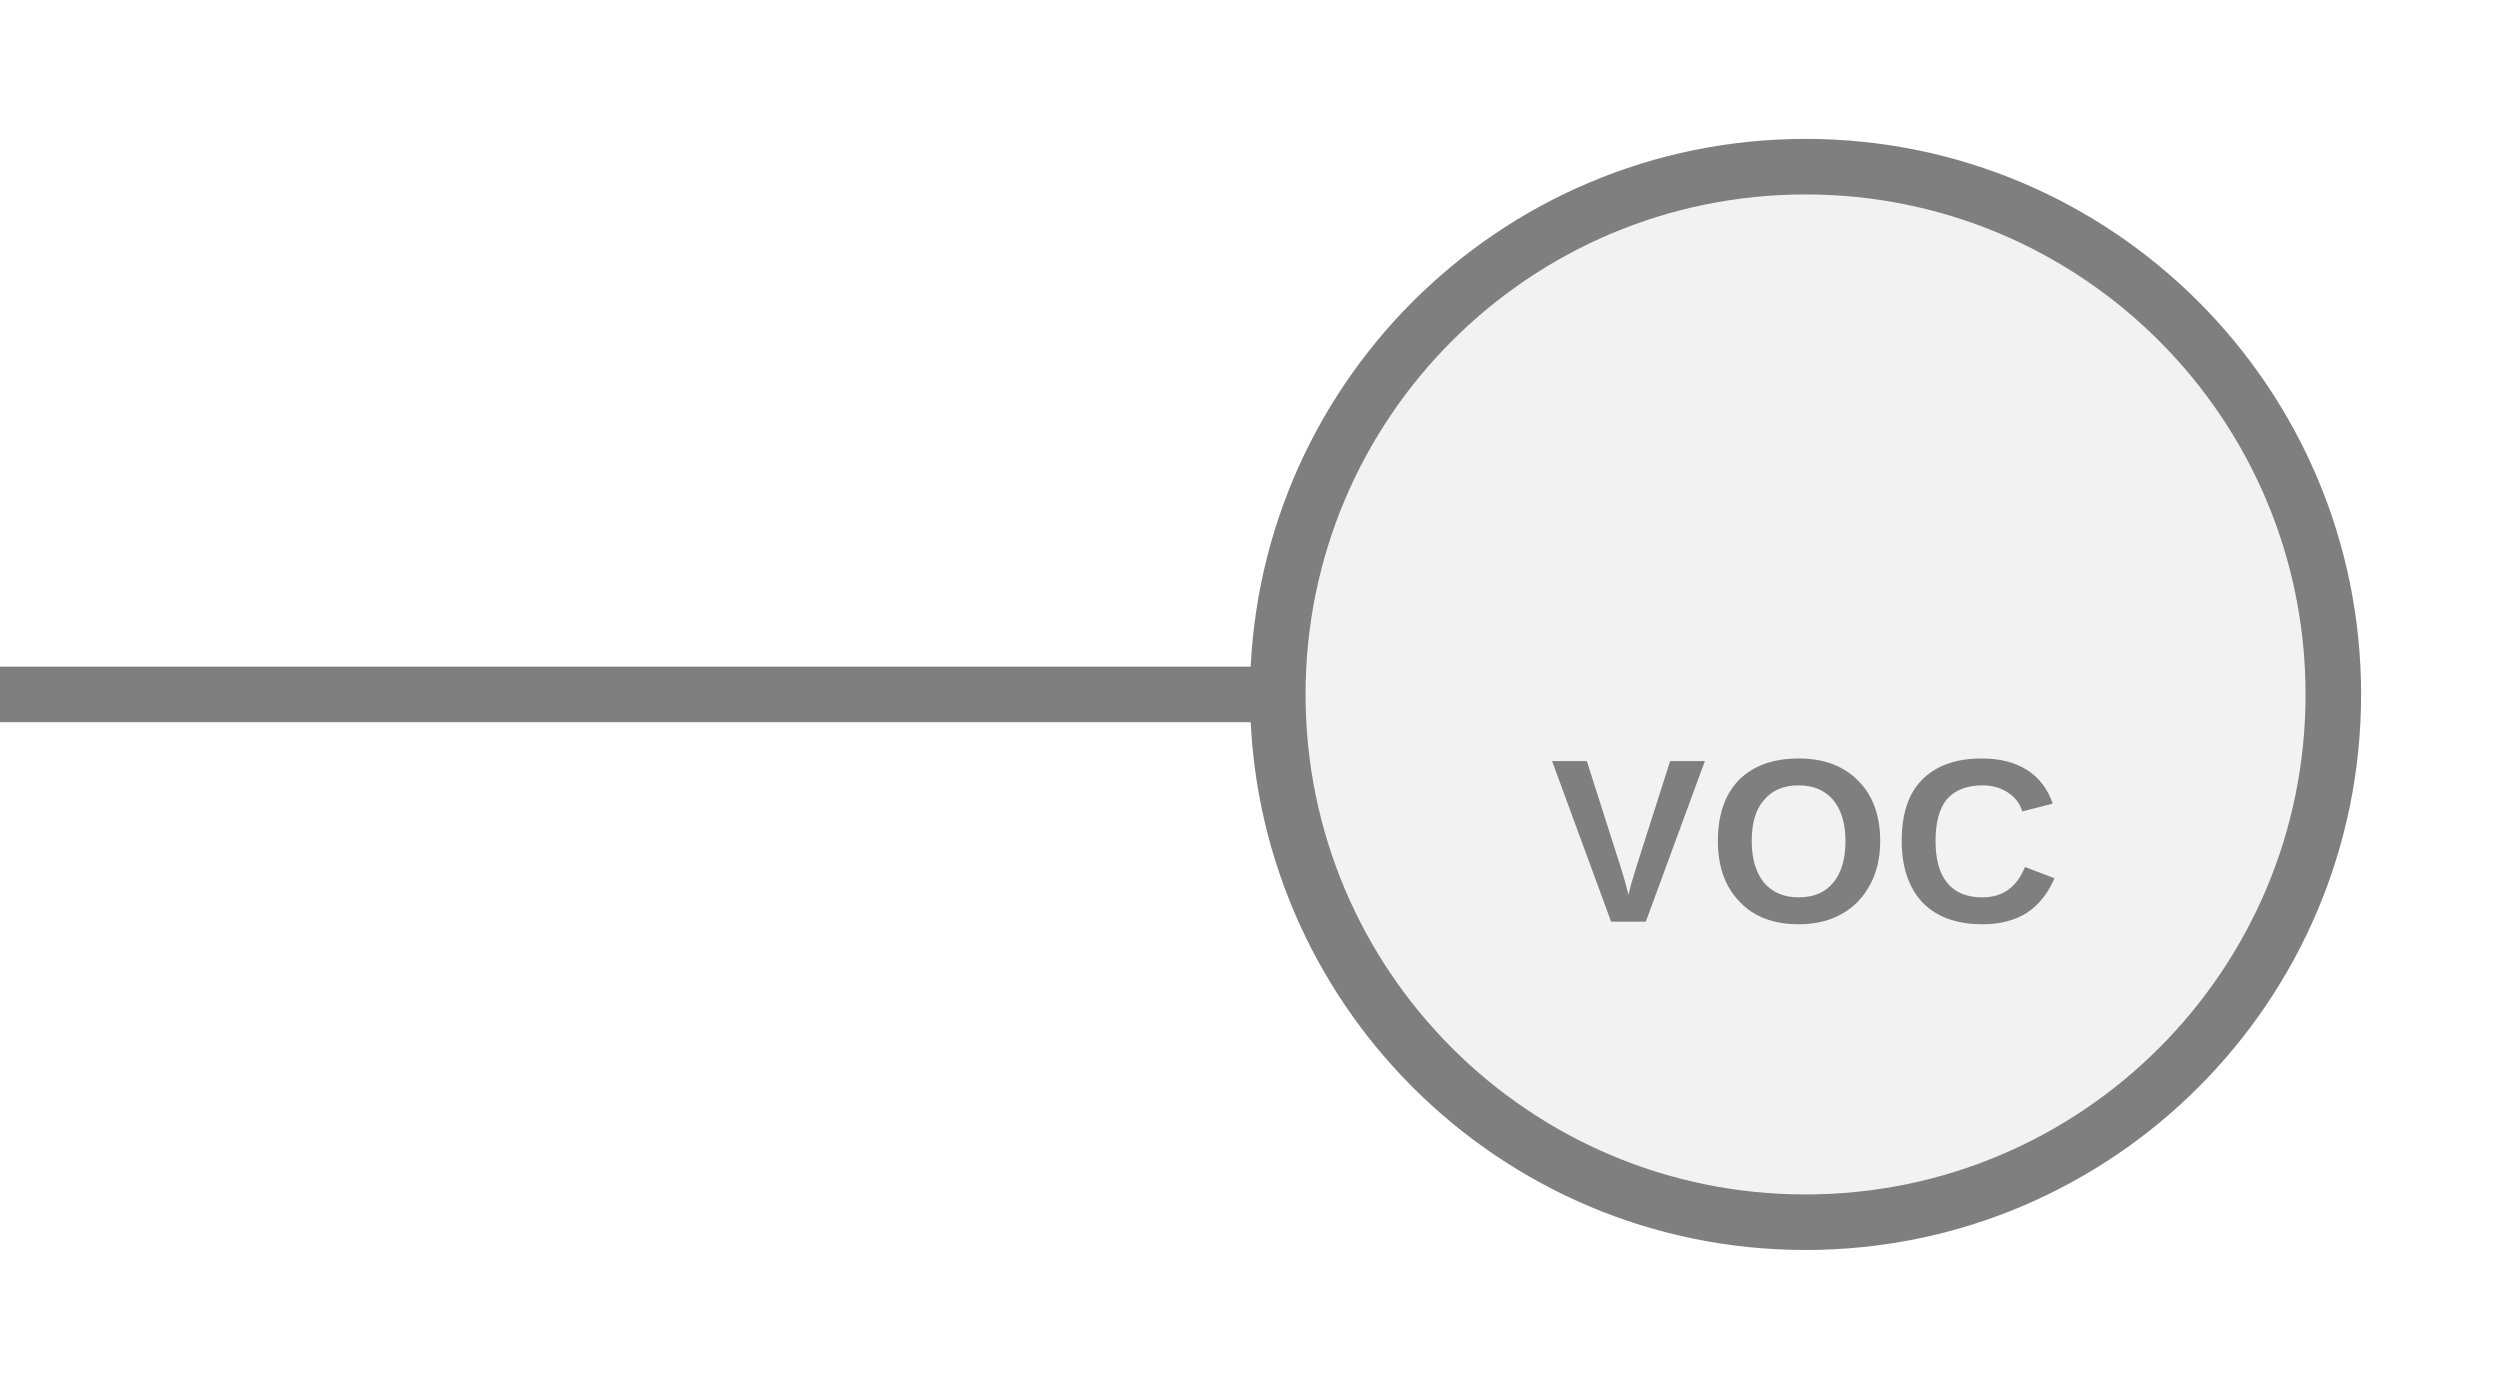
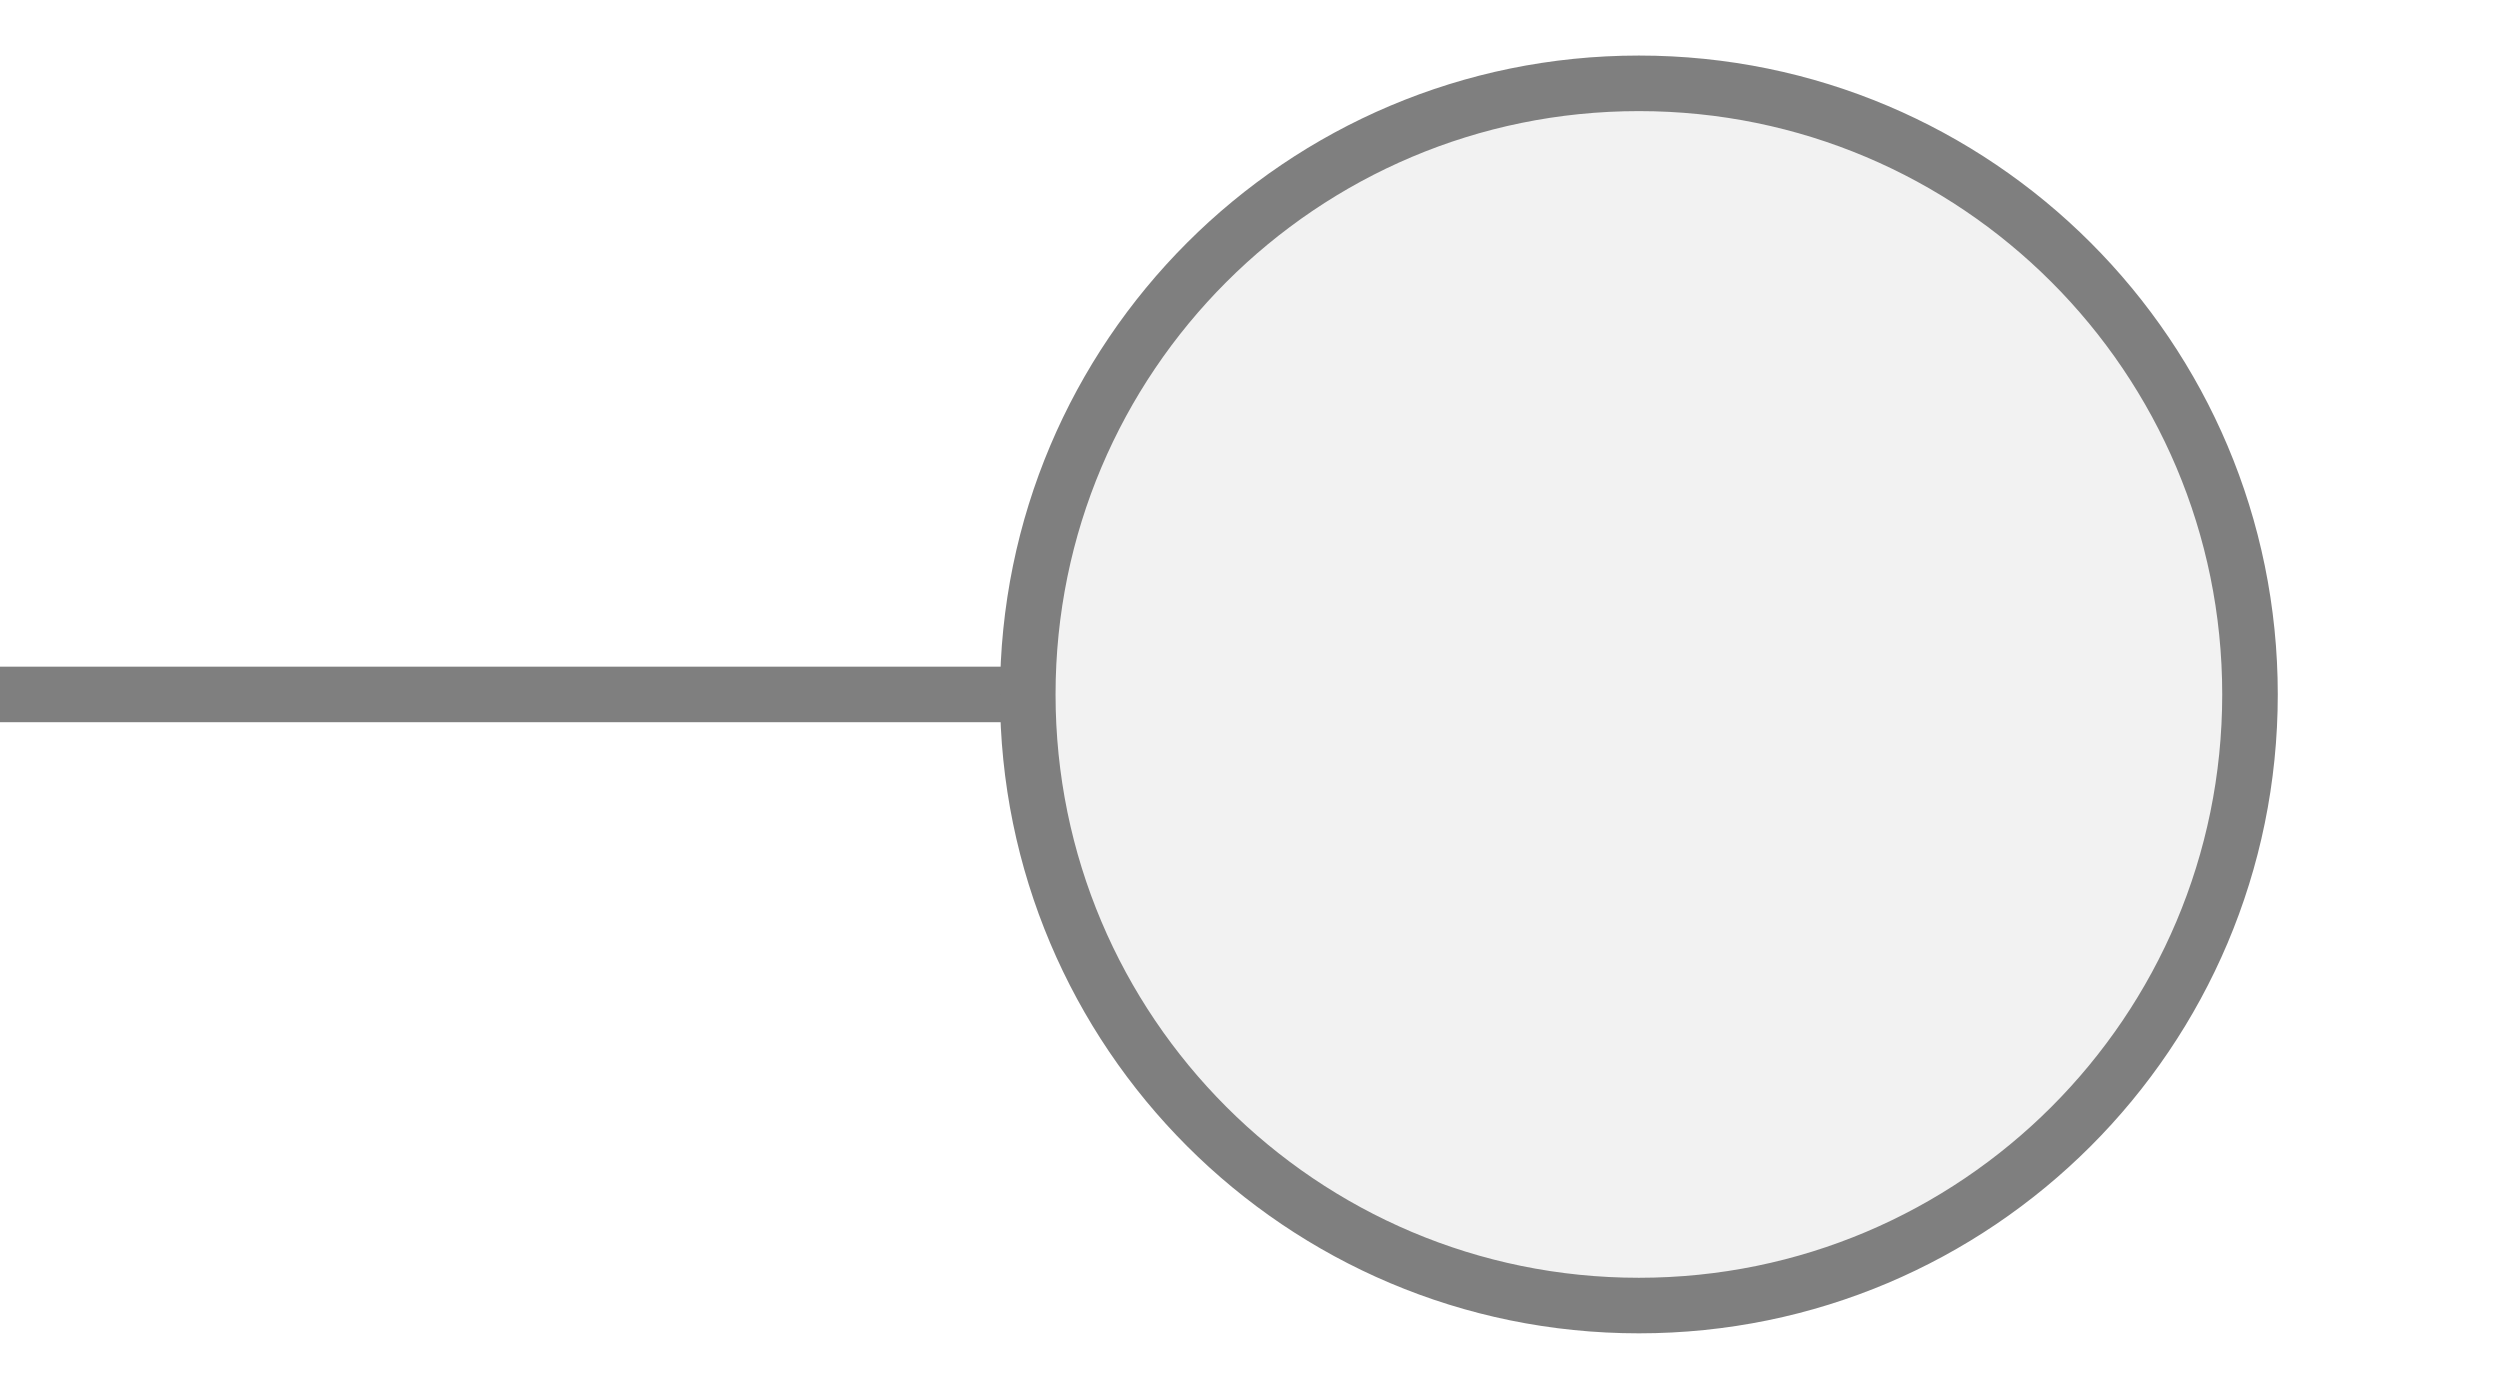
<svg xmlns="http://www.w3.org/2000/svg" width="45px" height="25px" viewBox="0 0 45 25">
-   <line x1="0" y1="12.5" x2="23" y2="12.5" stroke="#7f7f7f" stroke-width="1" stroke-linecap="round" />
-   <circle cx="32.5" cy="12.5" r="9.5" fill="#f2f2f2" stroke="#7f7f7f" stroke-width="1" />
-   <text x="32.5" y="15.4" fill="#7f7f7f" font-family="Arial, Helvetica, sans-serif" font-size="4.199" font-style="normal" font-weight="600" letter-spacing="0.01em" text-anchor="middle" dominant-baseline="middle">VOC</text>
+   <line x1="0" y1="12.5" x2="18.5" y2="12.5" stroke="#7f7f7f" stroke-width="1" stroke-linecap="round" />
+   <circle cx="29.5" cy="12.5" r="11" fill="#f2f2f2" stroke="#7f7f7f" stroke-width="1" />
</svg>
